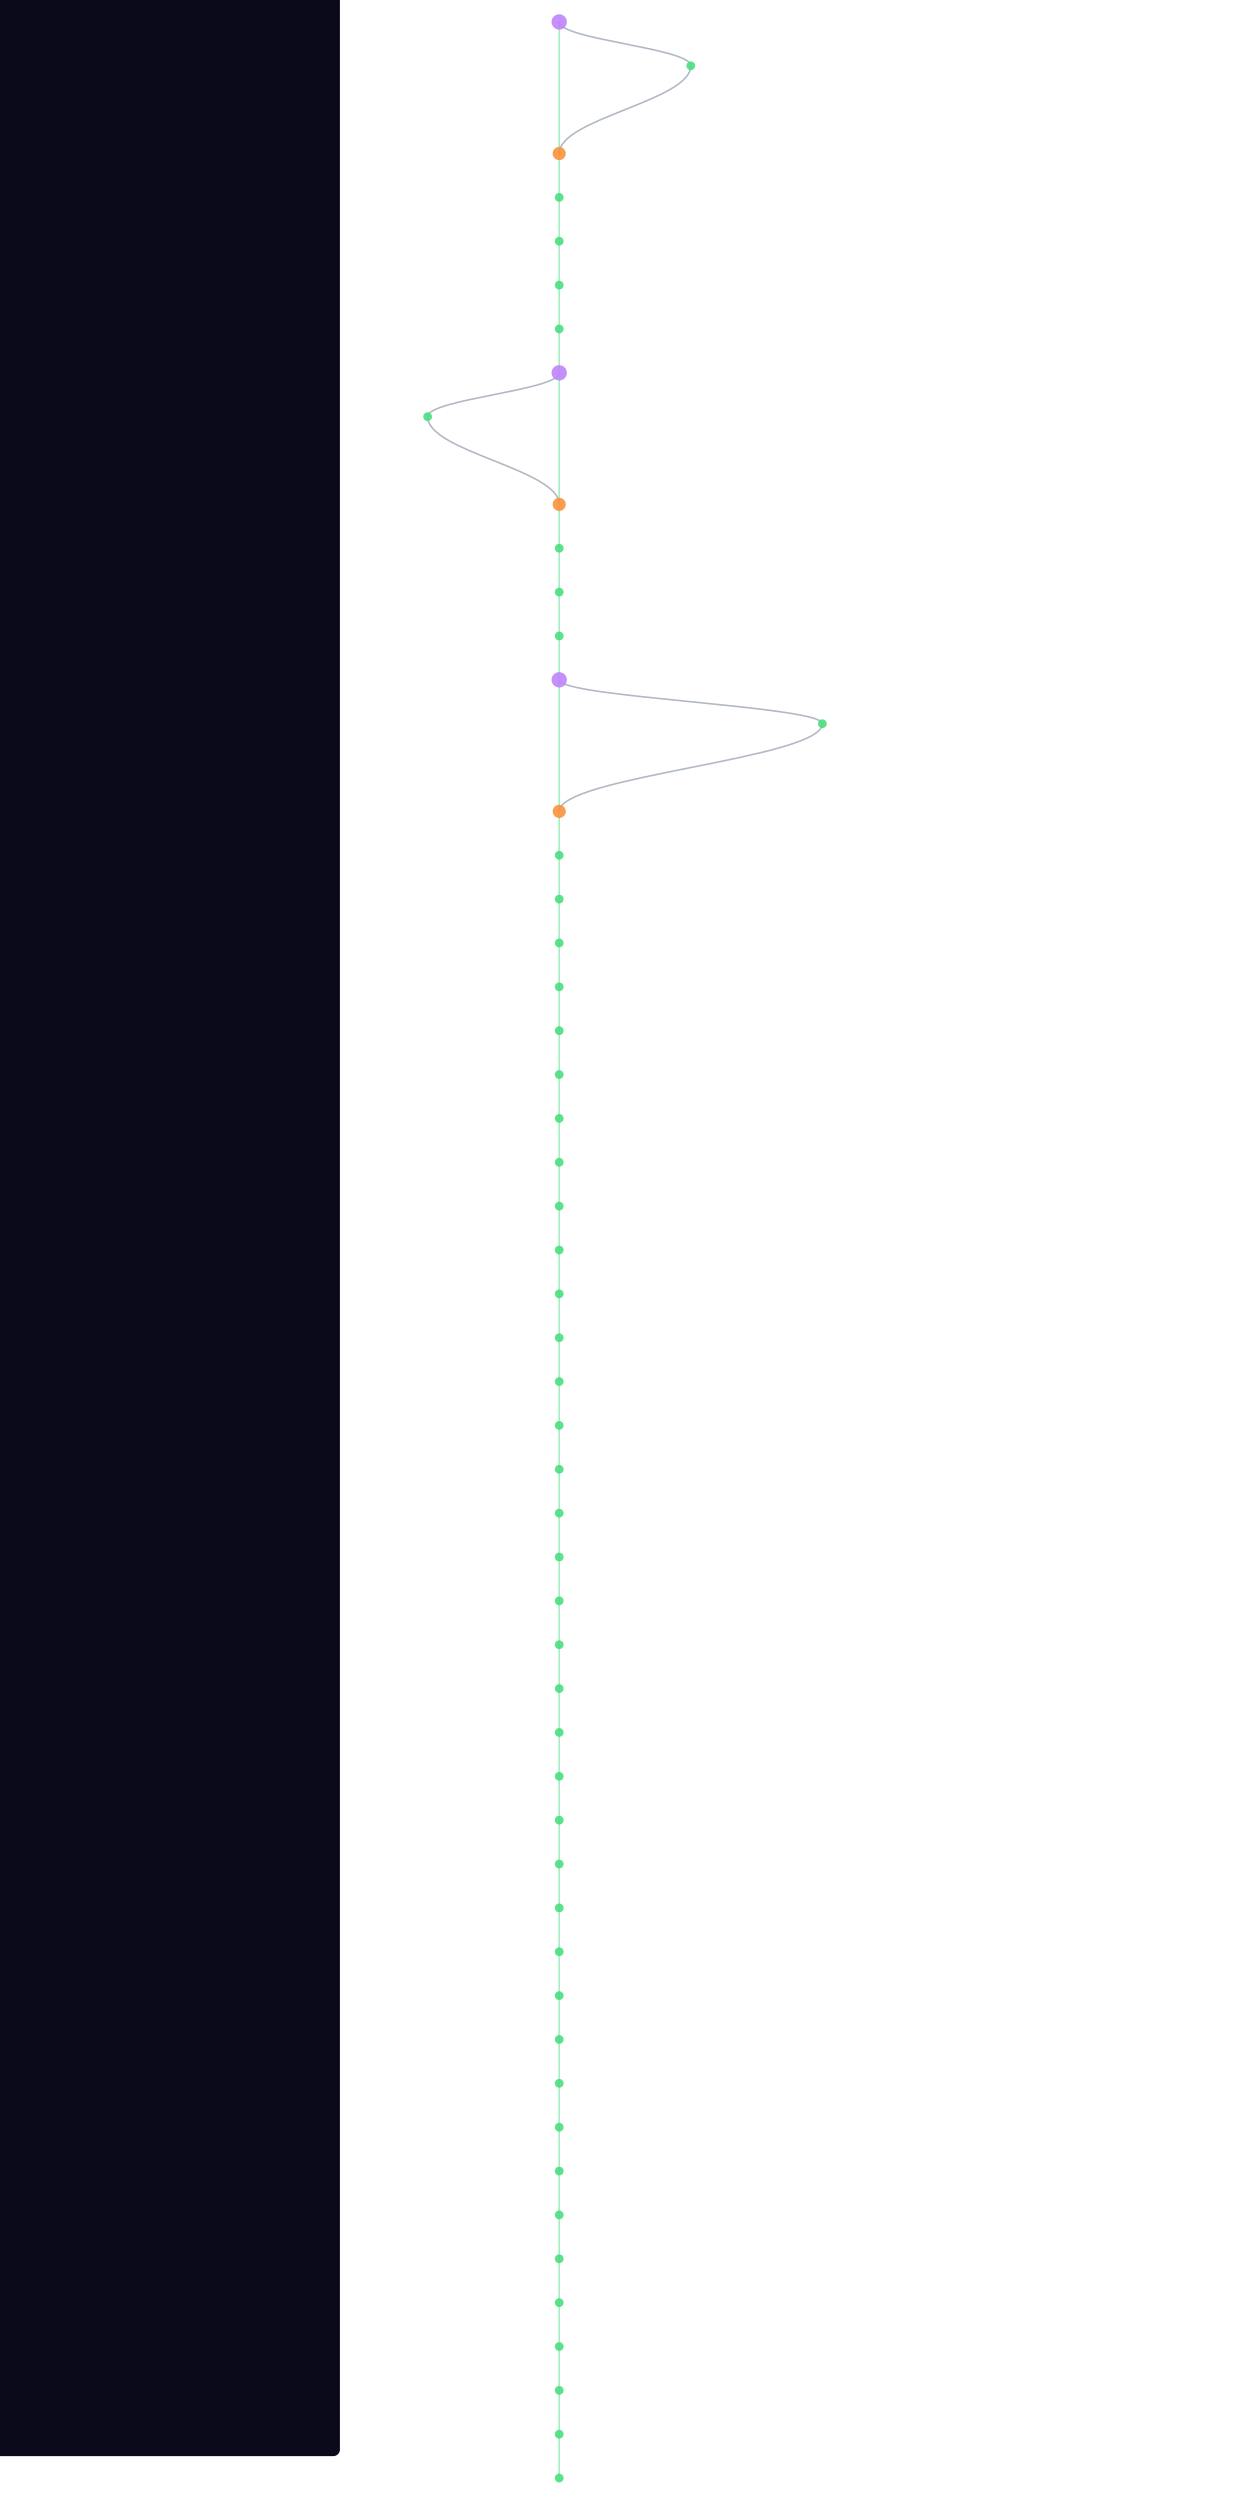
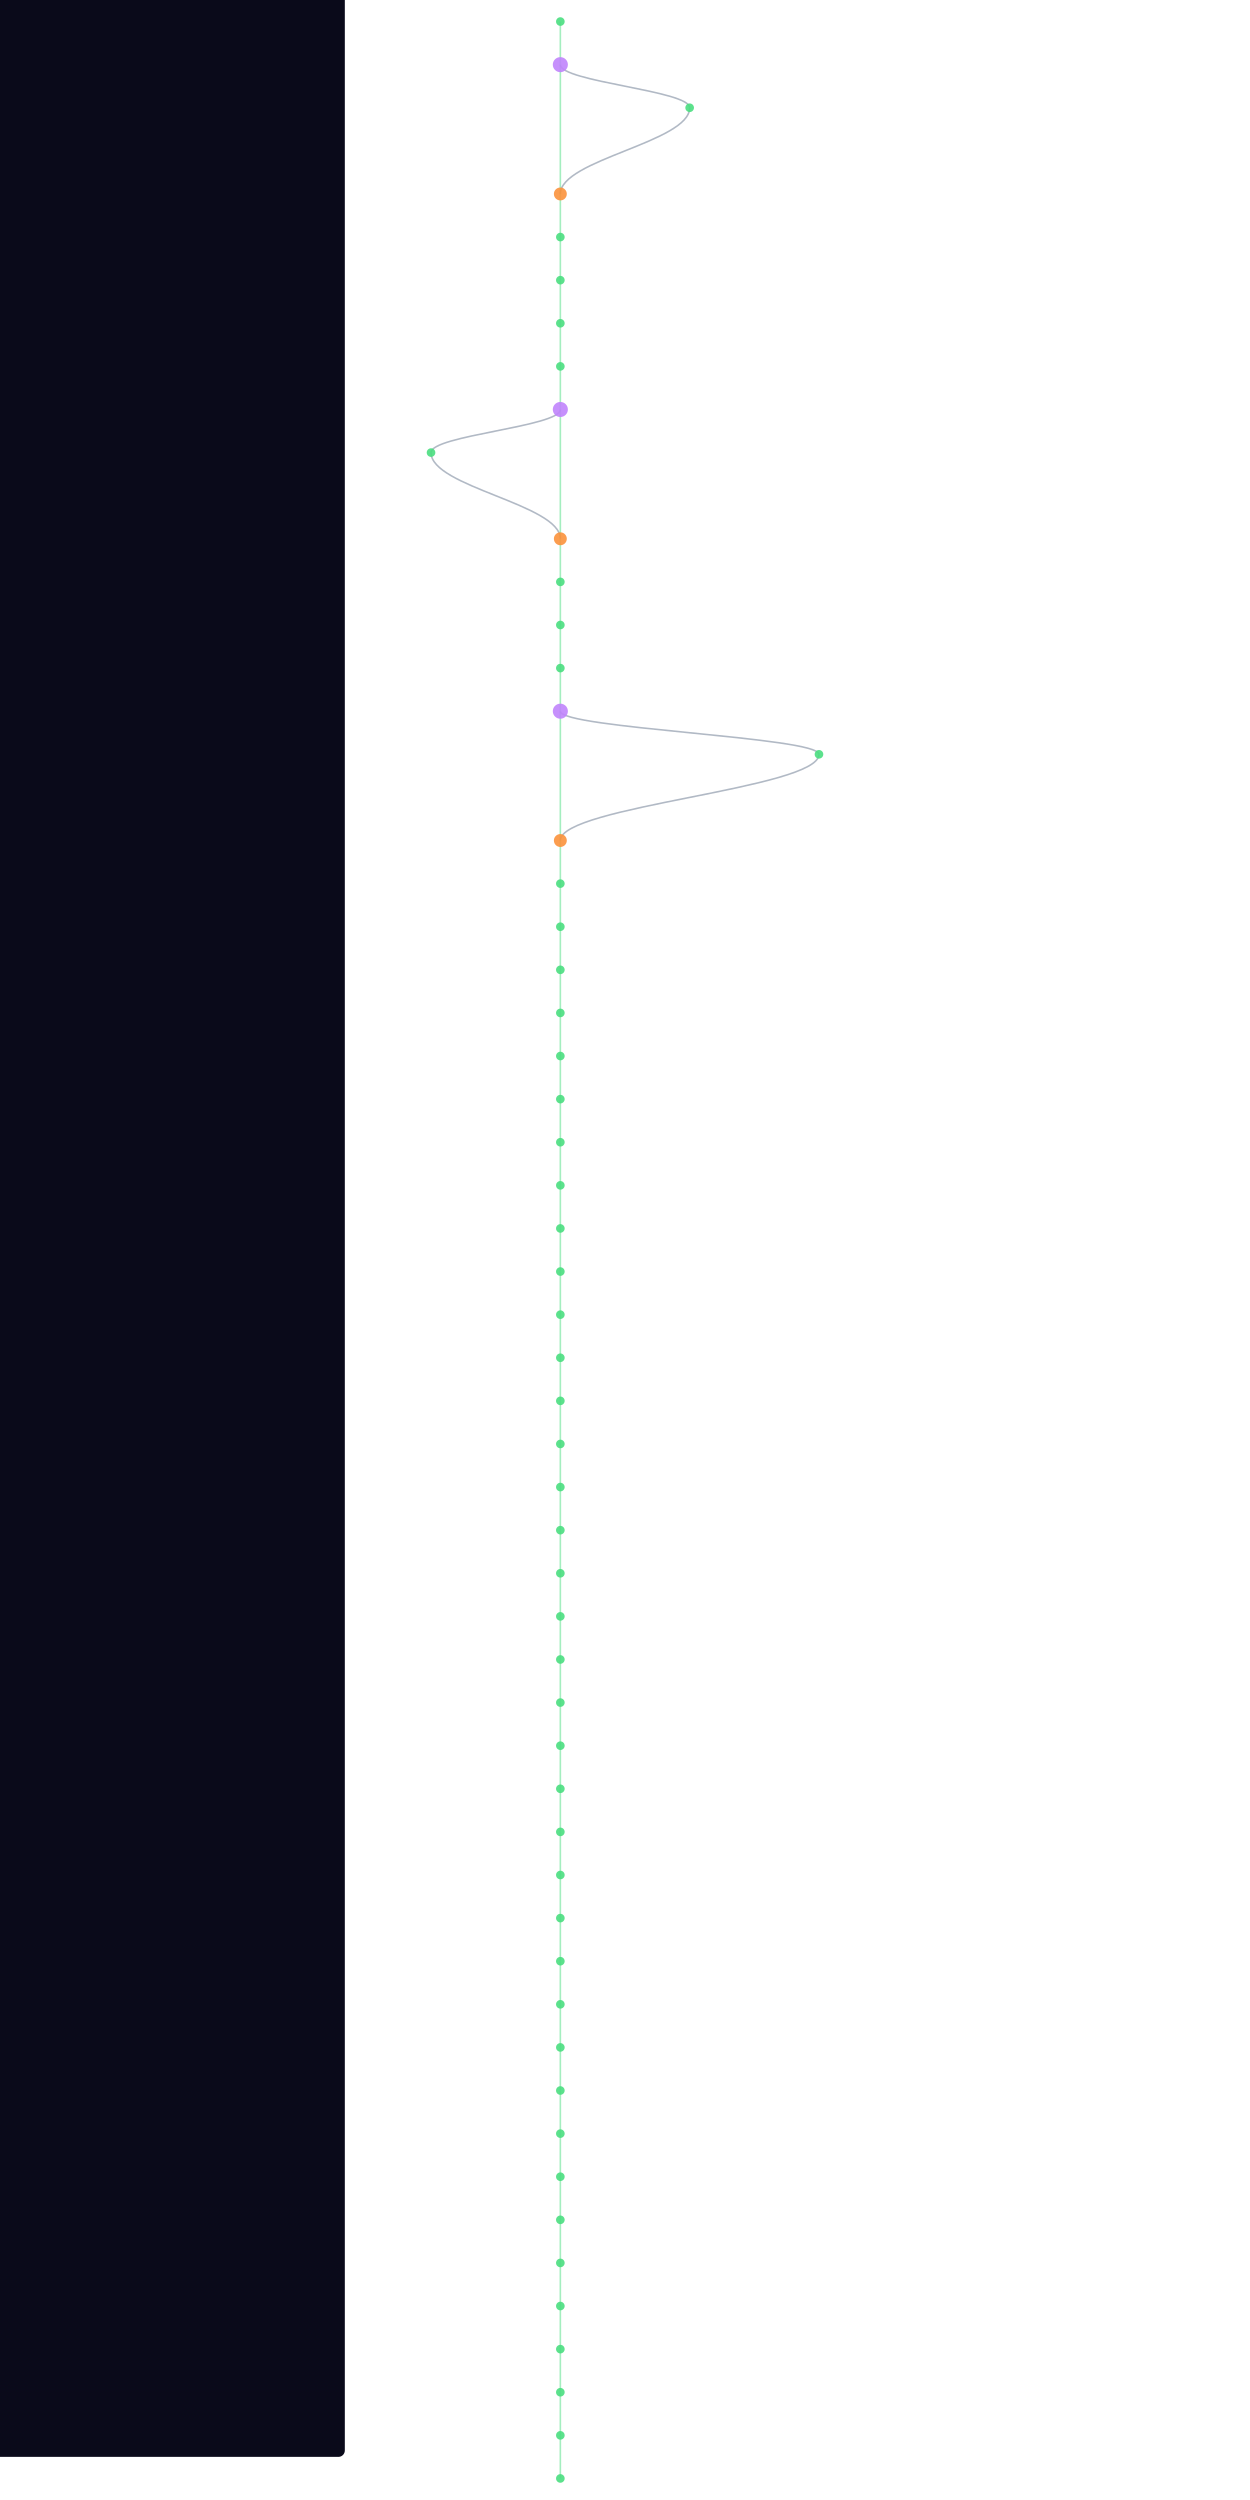
- <svg xmlns="http://www.w3.org/2000/svg" width="300" height="600" viewBox="460 40 400 2280">
+ <svg xmlns="http://www.w3.org/2000/svg" width="300" height="600" viewBox="460 40 400 2320">
  <style>
    @keyframes sway {
      0%   { transform: translateX(0); }
      25%  { transform: translateX(3px); }
      50%  { transform: translateX(-2px); }
      75%  { transform: translateX(4px); }
      100% { transform: translateX(0); }
    }
    .mini-node { animation: sway 4s ease-in-out infinite; }
    .mini-line { stroke-width: 1.5; fill: none; opacity: 0.5; }
  </style>
  <rect width="100%" height="100%" fill="#0a0a1a" rx="6" />
  <g class="mini-node">
-     <line class="mini-line" stroke="#4ade80" x1="600" y1="60" x2="600" y2="180" />
-     <path class="mini-line" stroke="#64748b" d="M 600 60 C 600 76, 720 84, 720 100" />
-     <path class="mini-line" stroke="#64748b" d="M 720 100 C 720 132, 600 148, 600 180" />
-     <line class="mini-line" stroke="#4ade80" x1="600" y1="180" x2="600" y2="220" />
+     <line class="mini-line" stroke="#4ade80" x1="600" y1="60" x2="600" y2="100" />
+     <line class="mini-line" stroke="#4ade80" x1="600" y1="100" x2="600" y2="220" />
+     <path class="mini-line" stroke="#64748b" d="M 600 100 C 600 116, 720 124, 720 140" />
+     <path class="mini-line" stroke="#64748b" d="M 720 140 C 720 172, 600 188, 600 220" />
    <line class="mini-line" stroke="#4ade80" x1="600" y1="220" x2="600" y2="260" />
    <line class="mini-line" stroke="#4ade80" x1="600" y1="260" x2="600" y2="300" />
    <line class="mini-line" stroke="#4ade80" x1="600" y1="300" x2="600" y2="340" />
    <line class="mini-line" stroke="#4ade80" x1="600" y1="340" x2="600" y2="380" />
-     <line class="mini-line" stroke="#4ade80" x1="600" y1="380" x2="600" y2="500" />
-     <path class="mini-line" stroke="#64748b" d="M 600 380 C 600 396, 480 404, 480 420" />
-     <path class="mini-line" stroke="#64748b" d="M 480 420 C 480 452, 600 468, 600 500" />
-     <line class="mini-line" stroke="#4ade80" x1="600" y1="500" x2="600" y2="540" />
+     <line class="mini-line" stroke="#4ade80" x1="600" y1="380" x2="600" y2="420" />
+     <line class="mini-line" stroke="#4ade80" x1="600" y1="420" x2="600" y2="540" />
+     <path class="mini-line" stroke="#64748b" d="M 600 420 C 600 436, 480 444, 480 460" />
+     <path class="mini-line" stroke="#64748b" d="M 480 460 C 480 492, 600 508, 600 540" />
    <line class="mini-line" stroke="#4ade80" x1="600" y1="540" x2="600" y2="580" />
    <line class="mini-line" stroke="#4ade80" x1="600" y1="580" x2="600" y2="620" />
    <line class="mini-line" stroke="#4ade80" x1="600" y1="620" x2="600" y2="660" />
-     <line class="mini-line" stroke="#4ade80" x1="600" y1="660" x2="600" y2="780" />
-     <path class="mini-line" stroke="#64748b" d="M 600 660 C 600 676, 840 684, 840 700" />
-     <path class="mini-line" stroke="#64748b" d="M 840 700 C 840 732, 600 748, 600 780" />
-     <line class="mini-line" stroke="#4ade80" x1="600" y1="780" x2="600" y2="820" />
+     <line class="mini-line" stroke="#4ade80" x1="600" y1="660" x2="600" y2="700" />
+     <line class="mini-line" stroke="#4ade80" x1="600" y1="700" x2="600" y2="820" />
+     <path class="mini-line" stroke="#64748b" d="M 600 700 C 600 716, 840 724, 840 740" />
+     <path class="mini-line" stroke="#64748b" d="M 840 740 C 840 772, 600 788, 600 820" />
    <line class="mini-line" stroke="#4ade80" x1="600" y1="820" x2="600" y2="860" />
    <line class="mini-line" stroke="#4ade80" x1="600" y1="860" x2="600" y2="900" />
    <line class="mini-line" stroke="#4ade80" x1="600" y1="900" x2="600" y2="940" />
    <line class="mini-line" stroke="#4ade80" x1="600" y1="940" x2="600" y2="980" />
    <line class="mini-line" stroke="#4ade80" x1="600" y1="980" x2="600" y2="1020" />
    <line class="mini-line" stroke="#4ade80" x1="600" y1="1020" x2="600" y2="1060" />
    <line class="mini-line" stroke="#4ade80" x1="600" y1="1060" x2="600" y2="1100" />
    <line class="mini-line" stroke="#4ade80" x1="600" y1="1100" x2="600" y2="1140" />
    <line class="mini-line" stroke="#4ade80" x1="600" y1="1140" x2="600" y2="1180" />
    <line class="mini-line" stroke="#4ade80" x1="600" y1="1180" x2="600" y2="1220" />
    <line class="mini-line" stroke="#4ade80" x1="600" y1="1220" x2="600" y2="1260" />
    <line class="mini-line" stroke="#4ade80" x1="600" y1="1260" x2="600" y2="1300" />
    <line class="mini-line" stroke="#4ade80" x1="600" y1="1300" x2="600" y2="1340" />
    <line class="mini-line" stroke="#4ade80" x1="600" y1="1340" x2="600" y2="1380" />
    <line class="mini-line" stroke="#4ade80" x1="600" y1="1380" x2="600" y2="1420" />
    <line class="mini-line" stroke="#4ade80" x1="600" y1="1420" x2="600" y2="1460" />
    <line class="mini-line" stroke="#4ade80" x1="600" y1="1460" x2="600" y2="1500" />
    <line class="mini-line" stroke="#4ade80" x1="600" y1="1500" x2="600" y2="1540" />
    <line class="mini-line" stroke="#4ade80" x1="600" y1="1540" x2="600" y2="1580" />
    <line class="mini-line" stroke="#4ade80" x1="600" y1="1580" x2="600" y2="1620" />
    <line class="mini-line" stroke="#4ade80" x1="600" y1="1620" x2="600" y2="1660" />
    <line class="mini-line" stroke="#4ade80" x1="600" y1="1660" x2="600" y2="1700" />
    <line class="mini-line" stroke="#4ade80" x1="600" y1="1700" x2="600" y2="1740" />
    <line class="mini-line" stroke="#4ade80" x1="600" y1="1740" x2="600" y2="1780" />
    <line class="mini-line" stroke="#4ade80" x1="600" y1="1780" x2="600" y2="1820" />
    <line class="mini-line" stroke="#4ade80" x1="600" y1="1820" x2="600" y2="1860" />
    <line class="mini-line" stroke="#4ade80" x1="600" y1="1860" x2="600" y2="1900" />
    <line class="mini-line" stroke="#4ade80" x1="600" y1="1900" x2="600" y2="1940" />
    <line class="mini-line" stroke="#4ade80" x1="600" y1="1940" x2="600" y2="1980" />
    <line class="mini-line" stroke="#4ade80" x1="600" y1="1980" x2="600" y2="2020" />
    <line class="mini-line" stroke="#4ade80" x1="600" y1="2020" x2="600" y2="2060" />
    <line class="mini-line" stroke="#4ade80" x1="600" y1="2060" x2="600" y2="2100" />
    <line class="mini-line" stroke="#4ade80" x1="600" y1="2100" x2="600" y2="2140" />
    <line class="mini-line" stroke="#4ade80" x1="600" y1="2140" x2="600" y2="2180" />
    <line class="mini-line" stroke="#4ade80" x1="600" y1="2180" x2="600" y2="2220" />
    <line class="mini-line" stroke="#4ade80" x1="600" y1="2220" x2="600" y2="2260" />
    <line class="mini-line" stroke="#4ade80" x1="600" y1="2260" x2="600" y2="2300" />
-     <circle cx="600" cy="60" r="7" fill="#c084fc" opacity="0.9" />
-     <circle cx="720" cy="100" r="4" fill="#4ade80" opacity="0.9" />
-     <circle cx="600" cy="180" r="6" fill="#fb923c" opacity="0.9" />
-     <circle cx="600" cy="220" r="4" fill="#4ade80" opacity="0.9" />
+     <line class="mini-line" stroke="#4ade80" x1="600" y1="2300" x2="600" y2="2340" />
+     <circle cx="600" cy="60" r="4" fill="#4ade80" opacity="0.9" />
+     <circle cx="600" cy="100" r="7" fill="#c084fc" opacity="0.9" />
+     <circle cx="720" cy="140" r="4" fill="#4ade80" opacity="0.9" />
+     <circle cx="600" cy="220" r="6" fill="#fb923c" opacity="0.9" />
    <circle cx="600" cy="260" r="4" fill="#4ade80" opacity="0.9" />
    <circle cx="600" cy="300" r="4" fill="#4ade80" opacity="0.9" />
    <circle cx="600" cy="340" r="4" fill="#4ade80" opacity="0.9" />
-     <circle cx="600" cy="380" r="7" fill="#c084fc" opacity="0.9" />
-     <circle cx="480" cy="420" r="4" fill="#4ade80" opacity="0.9" />
-     <circle cx="600" cy="500" r="6" fill="#fb923c" opacity="0.9" />
-     <circle cx="600" cy="540" r="4" fill="#4ade80" opacity="0.9" />
+     <circle cx="600" cy="380" r="4" fill="#4ade80" opacity="0.9" />
+     <circle cx="600" cy="420" r="7" fill="#c084fc" opacity="0.9" />
+     <circle cx="480" cy="460" r="4" fill="#4ade80" opacity="0.9" />
+     <circle cx="600" cy="540" r="6" fill="#fb923c" opacity="0.9" />
    <circle cx="600" cy="580" r="4" fill="#4ade80" opacity="0.9" />
    <circle cx="600" cy="620" r="4" fill="#4ade80" opacity="0.9" />
-     <circle cx="600" cy="660" r="7" fill="#c084fc" opacity="0.9" />
-     <circle cx="840" cy="700" r="4" fill="#4ade80" opacity="0.9" />
-     <circle cx="600" cy="780" r="6" fill="#fb923c" opacity="0.9" />
-     <circle cx="600" cy="820" r="4" fill="#4ade80" opacity="0.9" />
+     <circle cx="600" cy="660" r="4" fill="#4ade80" opacity="0.9" />
+     <circle cx="600" cy="700" r="7" fill="#c084fc" opacity="0.9" />
+     <circle cx="840" cy="740" r="4" fill="#4ade80" opacity="0.9" />
+     <circle cx="600" cy="820" r="6" fill="#fb923c" opacity="0.9" />
    <circle cx="600" cy="860" r="4" fill="#4ade80" opacity="0.9" />
    <circle cx="600" cy="900" r="4" fill="#4ade80" opacity="0.9" />
    <circle cx="600" cy="940" r="4" fill="#4ade80" opacity="0.9" />
    <circle cx="600" cy="980" r="4" fill="#4ade80" opacity="0.9" />
    <circle cx="600" cy="1020" r="4" fill="#4ade80" opacity="0.9" />
    <circle cx="600" cy="1060" r="4" fill="#4ade80" opacity="0.9" />
    <circle cx="600" cy="1100" r="4" fill="#4ade80" opacity="0.9" />
    <circle cx="600" cy="1140" r="4" fill="#4ade80" opacity="0.9" />
    <circle cx="600" cy="1180" r="4" fill="#4ade80" opacity="0.9" />
    <circle cx="600" cy="1220" r="4" fill="#4ade80" opacity="0.9" />
    <circle cx="600" cy="1260" r="4" fill="#4ade80" opacity="0.9" />
    <circle cx="600" cy="1300" r="4" fill="#4ade80" opacity="0.9" />
    <circle cx="600" cy="1340" r="4" fill="#4ade80" opacity="0.9" />
    <circle cx="600" cy="1380" r="4" fill="#4ade80" opacity="0.9" />
    <circle cx="600" cy="1420" r="4" fill="#4ade80" opacity="0.9" />
    <circle cx="600" cy="1460" r="4" fill="#4ade80" opacity="0.9" />
    <circle cx="600" cy="1500" r="4" fill="#4ade80" opacity="0.9" />
    <circle cx="600" cy="1540" r="4" fill="#4ade80" opacity="0.9" />
    <circle cx="600" cy="1580" r="4" fill="#4ade80" opacity="0.9" />
    <circle cx="600" cy="1620" r="4" fill="#4ade80" opacity="0.9" />
    <circle cx="600" cy="1660" r="4" fill="#4ade80" opacity="0.9" />
    <circle cx="600" cy="1700" r="4" fill="#4ade80" opacity="0.9" />
    <circle cx="600" cy="1740" r="4" fill="#4ade80" opacity="0.9" />
    <circle cx="600" cy="1780" r="4" fill="#4ade80" opacity="0.9" />
    <circle cx="600" cy="1820" r="4" fill="#4ade80" opacity="0.9" />
    <circle cx="600" cy="1860" r="4" fill="#4ade80" opacity="0.9" />
    <circle cx="600" cy="1900" r="4" fill="#4ade80" opacity="0.9" />
    <circle cx="600" cy="1940" r="4" fill="#4ade80" opacity="0.9" />
    <circle cx="600" cy="1980" r="4" fill="#4ade80" opacity="0.9" />
    <circle cx="600" cy="2020" r="4" fill="#4ade80" opacity="0.9" />
    <circle cx="600" cy="2060" r="4" fill="#4ade80" opacity="0.9" />
    <circle cx="600" cy="2100" r="4" fill="#4ade80" opacity="0.9" />
    <circle cx="600" cy="2140" r="4" fill="#4ade80" opacity="0.9" />
    <circle cx="600" cy="2180" r="4" fill="#4ade80" opacity="0.9" />
    <circle cx="600" cy="2220" r="4" fill="#4ade80" opacity="0.9" />
    <circle cx="600" cy="2260" r="4" fill="#4ade80" opacity="0.9" />
    <circle cx="600" cy="2300" r="4" fill="#4ade80" opacity="0.9" />
+     <circle cx="600" cy="2340" r="4" fill="#4ade80" opacity="0.9" />
  </g>
</svg>
